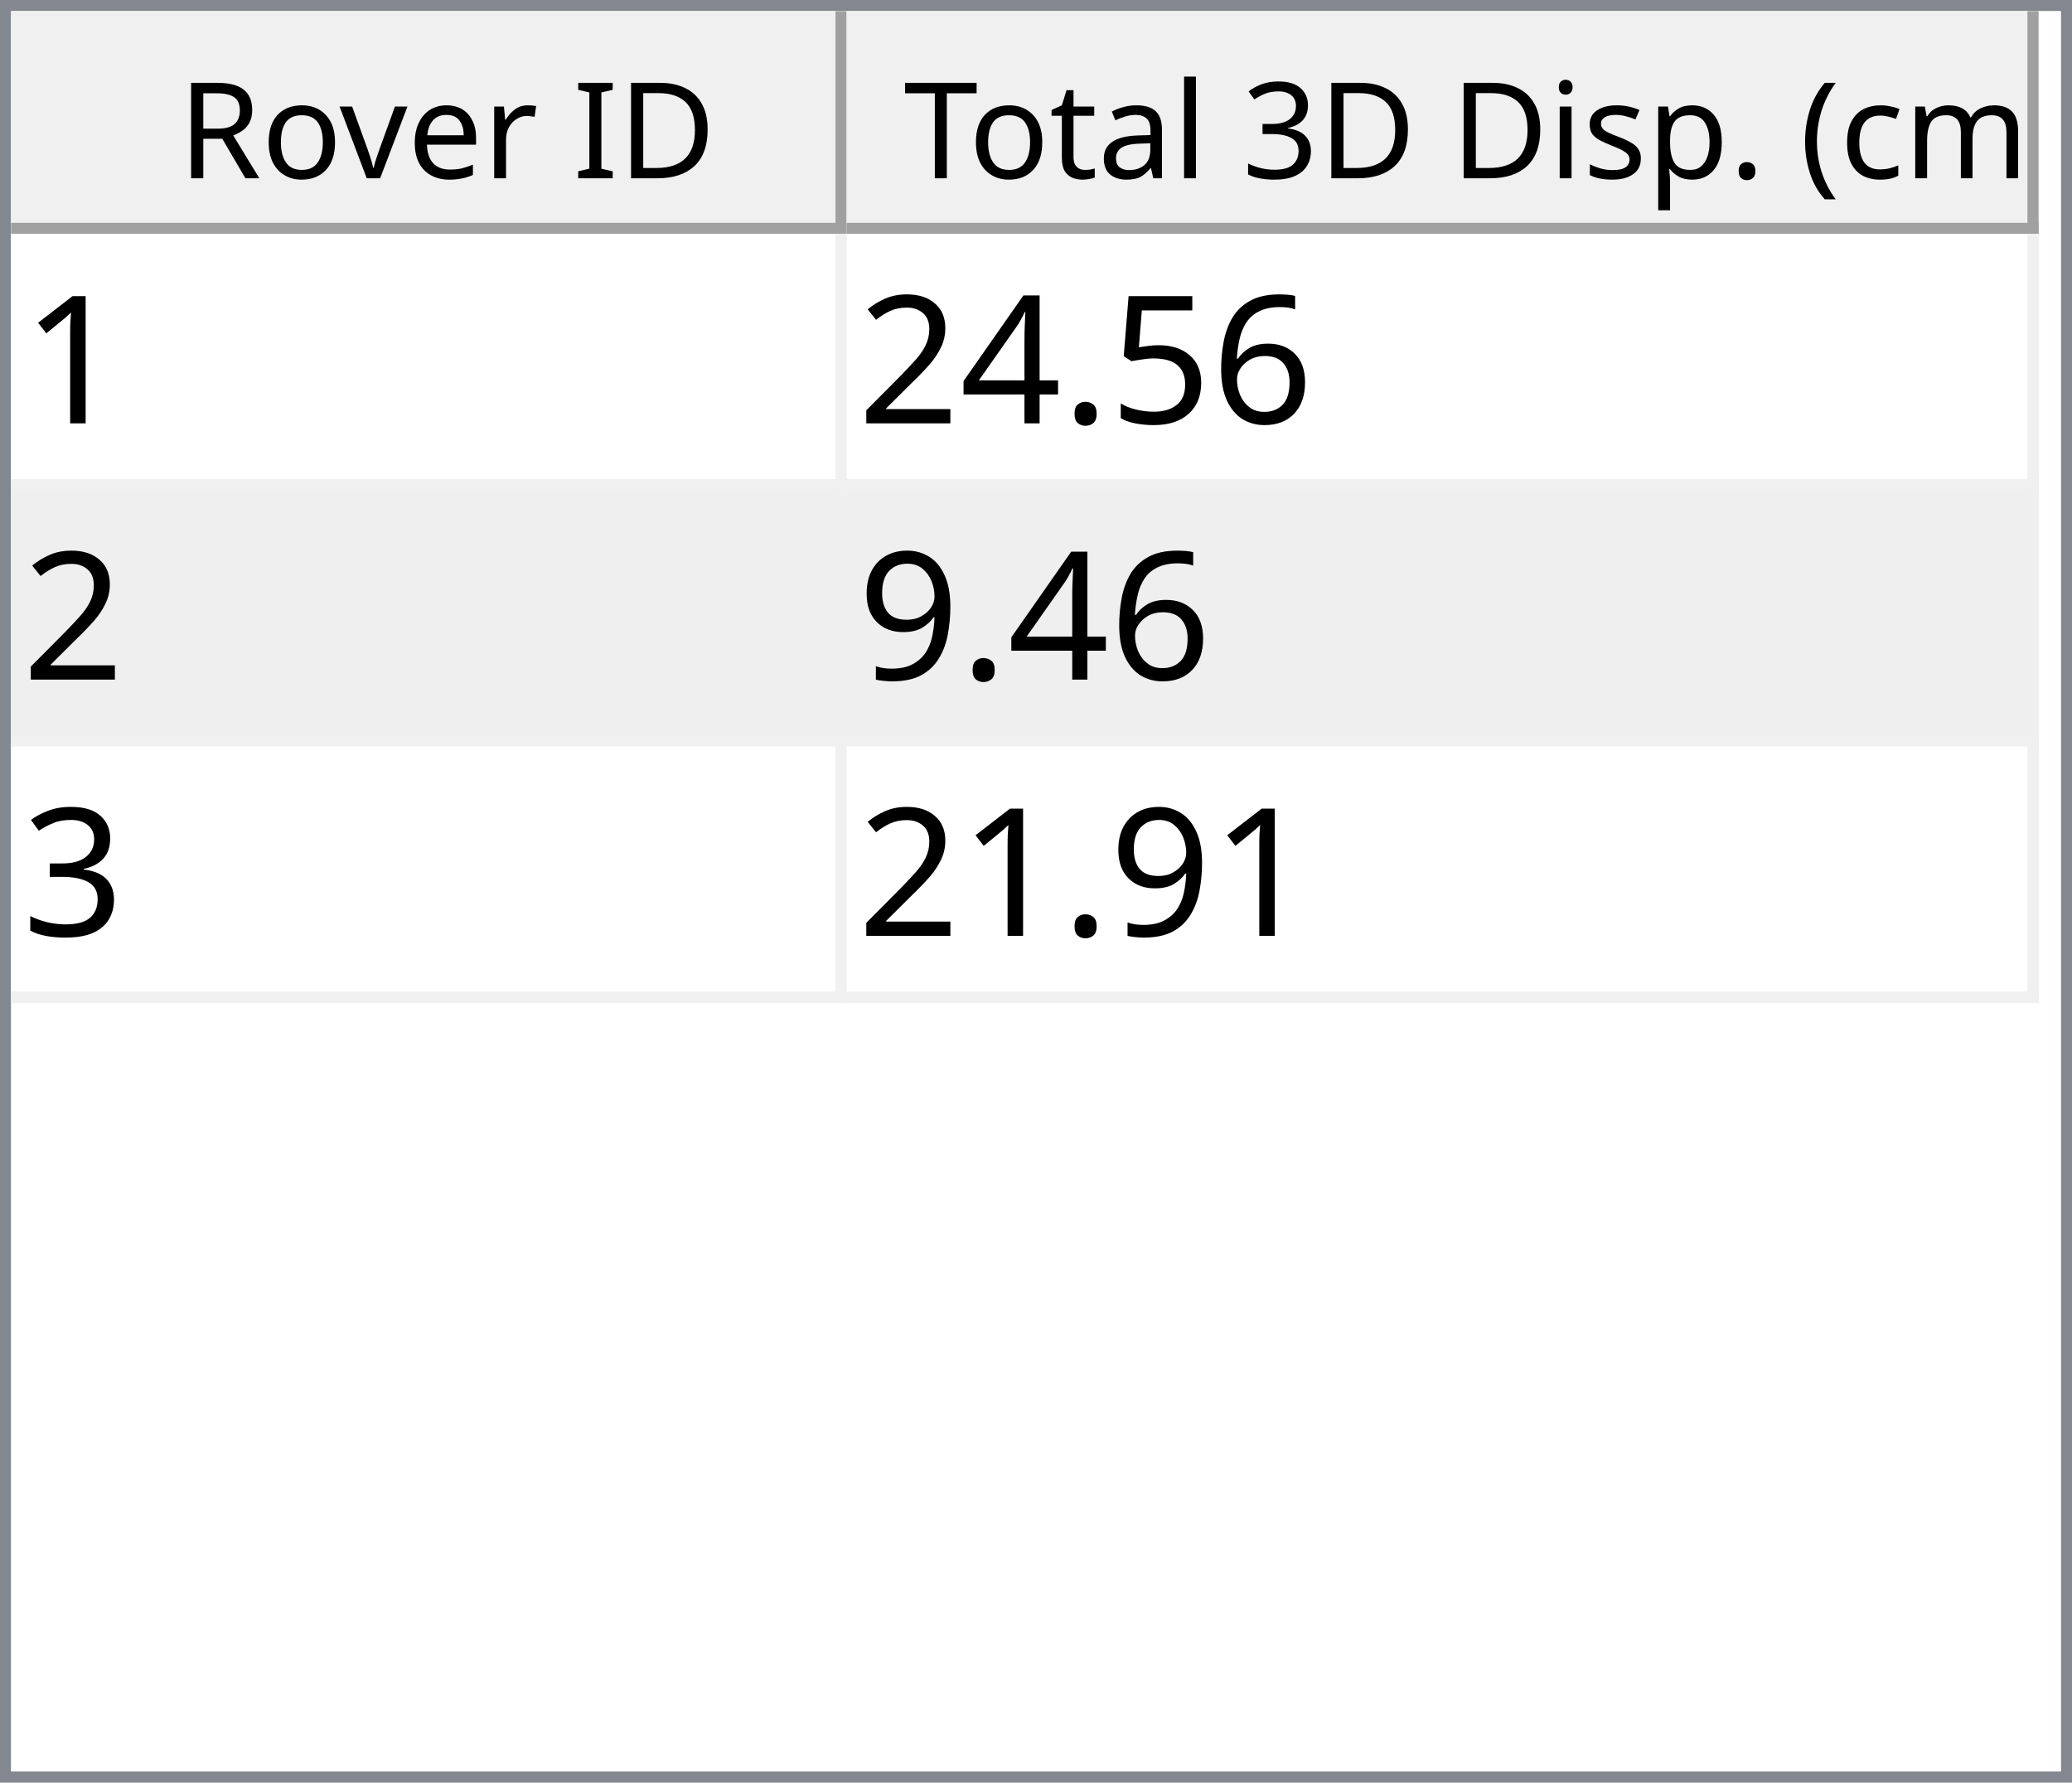
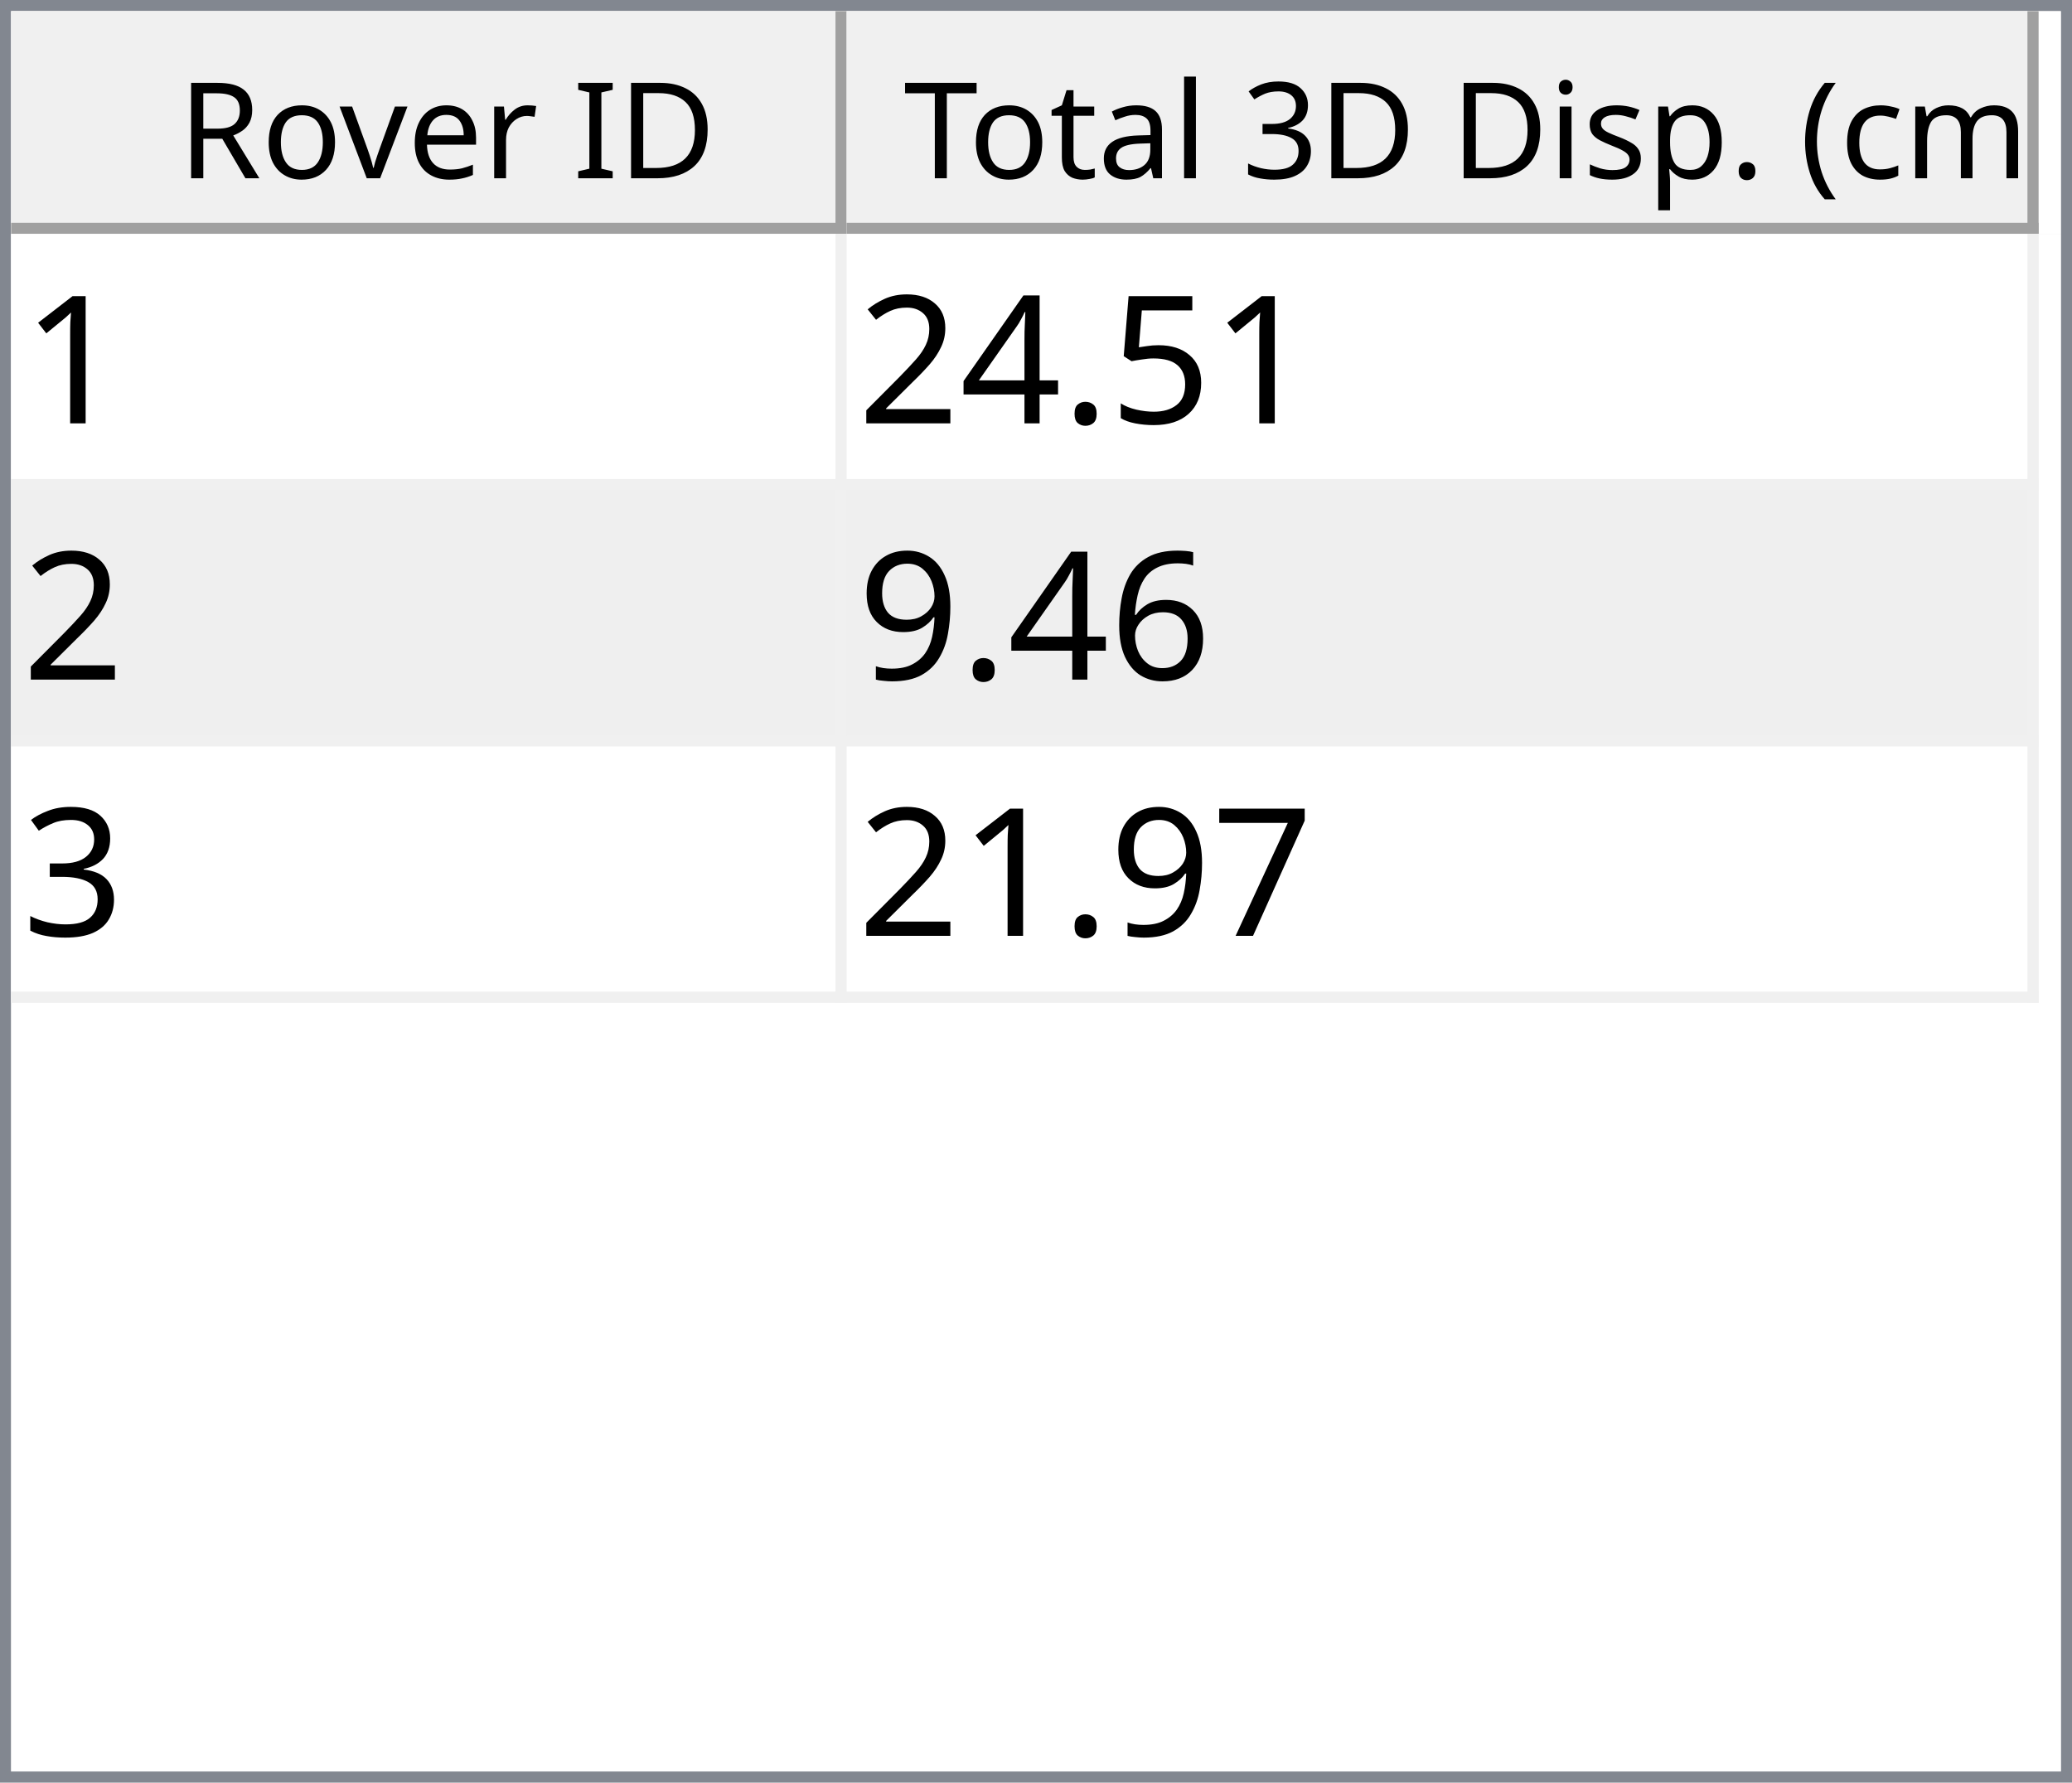
<svg xmlns="http://www.w3.org/2000/svg" style="fill-opacity:1; color-rendering:auto; color-interpolation:auto; text-rendering:auto; stroke:black; stroke-linecap:square; stroke-miterlimit:10; shape-rendering:auto; stroke-opacity:1; fill:black; stroke-dasharray:none; font-weight:normal; stroke-width:1; font-family:'Dialog'; font-style:normal; stroke-linejoin:miter; font-size:12px; stroke-dashoffset:0; image-rendering:auto;" width="186" height="160">
  <defs id="genericDefs" />
  <g>
    <defs id="defs1">
      <clipPath clipPathUnits="userSpaceOnUse" id="clipPath1">
        <path d="M0 0 L186 0 L186 160 L0 160 L0 0 Z" />
      </clipPath>
      <clipPath clipPathUnits="userSpaceOnUse" id="clipPath2">
        <path d="M0 0 L0 160 L186 160 L186 0 Z" />
      </clipPath>
      <clipPath clipPathUnits="userSpaceOnUse" id="clipPath3">
        <path d="M0 0 L0 20 L184 20 L184 0 Z" />
      </clipPath>
      <clipPath clipPathUnits="userSpaceOnUse" id="clipPath4">
        <path d="M0 0 L0 20 L75 20 L75 0 Z" />
      </clipPath>
      <clipPath clipPathUnits="userSpaceOnUse" id="clipPath5">
        <path d="M1 1 L1 19 L74 19 L74 1 Z" />
      </clipPath>
      <clipPath clipPathUnits="userSpaceOnUse" id="clipPath6">
        <path d="M0 0 L0 18 L73 18 L73 0 Z" />
      </clipPath>
      <clipPath clipPathUnits="userSpaceOnUse" id="clipPath7">
        <path d="M-0.5 -0.5 L-0.5 19.5 L74.5 19.5 L74.5 -0.5 Z" />
      </clipPath>
      <clipPath clipPathUnits="userSpaceOnUse" id="clipPath8">
        <path d="M0 0 L0 20 L107 20 L107 0 Z" />
      </clipPath>
      <clipPath clipPathUnits="userSpaceOnUse" id="clipPath9">
        <path d="M1 1 L1 19 L106 19 L106 1 Z" />
      </clipPath>
      <clipPath clipPathUnits="userSpaceOnUse" id="clipPath10">
        <path d="M0 0 L0 18 L105 18 L105 0 Z" />
      </clipPath>
      <clipPath clipPathUnits="userSpaceOnUse" id="clipPath11">
        <path d="M-0.5 -0.5 L-0.5 19.5 L106.5 19.5 L106.5 -0.5 Z" />
      </clipPath>
      <clipPath clipPathUnits="userSpaceOnUse" id="clipPath12">
        <path d="M0 0 L0 138 L184 138 L184 0 Z" />
      </clipPath>
      <clipPath clipPathUnits="userSpaceOnUse" id="clipPath13">
        <path d="M0 0 L0 69 L182 69 L182 0 Z" />
      </clipPath>
      <clipPath clipPathUnits="userSpaceOnUse" id="clipPath14">
        <path d="M-0.5 -0.5 L-0.5 68.5 L181.5 68.5 L181.5 -0.5 Z" />
      </clipPath>
      <clipPath clipPathUnits="userSpaceOnUse" id="clipPath15">
        <path d="M0 0 L0 22 L74 22 L74 0 Z" />
      </clipPath>
      <clipPath clipPathUnits="userSpaceOnUse" id="clipPath16">
        <path d="M0 0 L0 22 L106 22 L106 0 Z" />
      </clipPath>
      <font horiz-adv-x="64.551" id="font1">
        <font-face ascent="107.91" descent="25.098" units-per-em="100" style="font-style:normal; font-family:Segoe UI; font-weight:normal;" />
        <missing-glyph horiz-adv-x="64.551" d="M8.109 0 L8.109 68.266 L56.453 68.266 L56.453 0 L8.109 0 ZM15.328 7.234 L49.219 7.234 L49.219 61.031 L15.328 61.031 L15.328 7.234 Z" />
        <glyph unicode="D" horiz-adv-x="70.117" d="M9.188 0 L9.188 70.016 L28.516 70.016 Q65.531 70.016 65.531 35.891 Q65.531 19.672 55.25 9.836 Q44.969 0 27.734 0 L9.188 0 ZM17.391 62.594 L17.391 7.422 L27.828 7.422 Q41.609 7.422 49.273 14.797 Q56.938 22.172 56.938 35.688 Q56.938 62.594 28.328 62.594 L17.391 62.594 Z" />
        <glyph unicode="I" horiz-adv-x="26.611" d="M17.391 0 L9.188 0 L9.188 70.016 L17.391 70.016 L17.391 0 Z" />
        <glyph unicode=" " horiz-adv-x="27.393" d="" />
        <glyph unicode="r" horiz-adv-x="34.766" d="M34.188 41.891 Q32.078 43.5 28.125 43.5 Q23 43.5 19.555 38.672 Q16.109 33.844 16.109 25.484 L16.109 0 L8.109 0 L8.109 50 L16.109 50 L16.109 39.703 L16.312 39.703 Q18.016 44.969 21.531 47.922 Q25.047 50.875 29.391 50.875 Q32.516 50.875 34.188 50.203 L34.188 41.891 Z" />
        <glyph unicode="e" horiz-adv-x="52.295" d="M48.297 23 L12.984 23 Q13.188 14.656 17.484 10.109 Q21.781 5.562 29.297 5.562 Q37.75 5.562 44.828 11.141 L44.828 3.609 Q38.234 -1.172 27.391 -1.172 Q16.797 -1.172 10.742 5.641 Q4.688 12.453 4.688 24.812 Q4.688 36.469 11.305 43.82 Q17.922 51.172 27.734 51.172 Q37.547 51.172 42.922 44.828 Q48.297 38.484 48.297 27.203 L48.297 23 ZM40.094 29.781 Q40.047 36.719 36.75 40.578 Q33.453 44.438 27.594 44.438 Q21.922 44.438 17.969 40.383 Q14.016 36.328 13.094 29.781 L40.094 29.781 Z" />
        <glyph unicode="v" horiz-adv-x="47.9" d="M47.406 50 L27.484 0 L19.625 0 L0.688 50 L9.469 50 L22.172 13.672 Q23.578 9.672 23.922 6.688 L24.125 6.688 Q24.609 10.453 25.688 13.484 L38.969 50 L47.406 50 Z" />
        <glyph unicode="o" horiz-adv-x="58.594" d="M29 -1.172 Q17.922 -1.172 11.305 5.836 Q4.688 12.844 4.688 24.422 Q4.688 37.016 11.57 44.094 Q18.453 51.172 30.172 51.172 Q41.359 51.172 47.633 44.289 Q53.906 37.406 53.906 25.203 Q53.906 13.234 47.141 6.031 Q40.375 -1.172 29 -1.172 ZM29.594 44.438 Q21.875 44.438 17.383 39.188 Q12.891 33.938 12.891 24.703 Q12.891 15.828 17.43 10.695 Q21.969 5.562 29.594 5.562 Q37.359 5.562 41.531 10.594 Q45.703 15.625 45.703 24.906 Q45.703 34.281 41.531 39.359 Q37.359 44.438 29.594 44.438 Z" />
        <glyph unicode="R" horiz-adv-x="59.814" d="M59.375 0 L49.609 0 L37.891 19.625 Q36.281 22.359 34.766 24.289 Q33.25 26.219 31.664 27.438 Q30.078 28.656 28.25 29.219 Q26.422 29.781 24.125 29.781 L17.391 29.781 L17.391 0 L9.188 0 L9.188 70.016 L30.078 70.016 Q34.672 70.016 38.555 68.867 Q42.438 67.719 45.289 65.375 Q48.141 63.031 49.758 59.547 Q51.375 56.062 51.375 51.375 Q51.375 47.703 50.273 44.656 Q49.172 41.609 47.148 39.211 Q45.125 36.812 42.266 35.133 Q39.406 33.453 35.844 32.516 L35.844 32.328 Q37.594 31.547 38.891 30.547 Q40.188 29.547 41.359 28.18 Q42.531 26.812 43.68 25.078 Q44.828 23.344 46.234 21.047 L59.375 0 ZM17.391 62.594 L17.391 37.203 L28.516 37.203 Q31.594 37.203 34.203 38.133 Q36.812 39.062 38.719 40.797 Q40.625 42.531 41.703 45.047 Q42.781 47.562 42.781 50.688 Q42.781 56.297 39.141 59.445 Q35.5 62.594 28.609 62.594 L17.391 62.594 Z" />
        <glyph unicode=")" horiz-adv-x="30.176" d="M8.297 -15.922 L1.172 -15.922 Q16.406 2.344 16.406 26.812 Q16.406 51.469 1.078 70.016 L8.297 70.016 Q23.531 52.156 23.531 26.703 Q23.531 1.375 8.297 -15.922 Z" />
        <glyph unicode="m" horiz-adv-x="86.133" d="M79.109 0 L71.094 0 L71.094 28.719 Q71.094 37.016 68.531 40.727 Q65.969 44.438 59.906 44.438 Q54.781 44.438 51.195 39.75 Q47.609 35.062 47.609 28.516 L47.609 0 L39.594 0 L39.594 29.688 Q39.594 44.438 28.219 44.438 Q22.953 44.438 19.531 40.016 Q16.109 35.594 16.109 28.516 L16.109 0 L8.109 0 L8.109 50 L16.109 50 L16.109 42.094 L16.312 42.094 Q21.625 51.172 31.844 51.172 Q36.969 51.172 40.773 48.312 Q44.578 45.453 46 40.828 Q51.562 51.172 62.594 51.172 Q79.109 51.172 79.109 30.812 L79.109 0 Z" />
        <glyph unicode="c" horiz-adv-x="46.191" d="M42.188 2.297 Q36.422 -1.172 28.516 -1.172 Q17.828 -1.172 11.258 5.789 Q4.688 12.75 4.688 23.828 Q4.688 36.188 11.766 43.68 Q18.844 51.172 30.672 51.172 Q37.25 51.172 42.281 48.734 L42.281 40.531 Q36.719 44.438 30.375 44.438 Q22.703 44.438 17.797 38.945 Q12.891 33.453 12.891 24.516 Q12.891 15.719 17.508 10.641 Q22.125 5.562 29.891 5.562 Q36.422 5.562 42.188 9.906 L42.188 2.297 Z" />
        <glyph unicode="(" horiz-adv-x="30.176" d="M29.109 -15.922 L21.969 -15.922 Q6.844 1.375 6.844 26.703 Q6.844 52.156 21.969 70.016 L29.203 70.016 Q13.875 51.469 13.875 26.812 Q13.875 2.344 29.109 -15.922 Z" />
        <glyph unicode="." horiz-adv-x="21.68" d="M10.891 -1.078 Q8.641 -1.078 7.055 0.539 Q5.469 2.156 5.469 4.391 Q5.469 6.641 7.055 8.273 Q8.641 9.906 10.891 9.906 Q13.188 9.906 14.797 8.273 Q16.406 6.641 16.406 4.391 Q16.406 2.156 14.797 0.539 Q13.188 -1.078 10.891 -1.078 Z" />
        <glyph unicode="p" horiz-adv-x="58.789" d="M16.312 7.234 L16.109 7.234 L16.109 -23 L8.109 -23 L8.109 50 L16.109 50 L16.109 41.219 L16.312 41.219 Q22.219 51.172 33.594 51.172 Q43.266 51.172 48.688 44.461 Q54.109 37.75 54.109 26.469 Q54.109 13.922 48 6.375 Q41.891 -1.172 31.297 -1.172 Q21.578 -1.172 16.312 7.234 ZM16.109 27.391 L16.109 20.406 Q16.109 14.203 20.141 9.883 Q24.172 5.562 30.375 5.562 Q37.641 5.562 41.773 11.133 Q45.906 16.703 45.906 26.609 Q45.906 34.969 42.047 39.703 Q38.188 44.438 31.594 44.438 Q24.609 44.438 20.359 39.578 Q16.109 34.719 16.109 27.391 Z" />
        <glyph unicode="s" horiz-adv-x="42.432" d="M5.078 1.812 L5.078 10.406 Q11.625 5.562 19.484 5.562 Q30.031 5.562 30.031 12.594 Q30.031 14.594 29.125 15.992 Q28.219 17.391 26.68 18.461 Q25.141 19.531 23.07 20.383 Q21 21.234 18.609 22.172 Q15.281 23.484 12.766 24.828 Q10.25 26.172 8.57 27.859 Q6.891 29.547 6.031 31.695 Q5.172 33.844 5.172 36.719 Q5.172 40.234 6.789 42.945 Q8.406 45.656 11.086 47.484 Q13.766 49.312 17.211 50.242 Q20.656 51.172 24.312 51.172 Q30.812 51.172 35.938 48.922 L35.938 40.828 Q30.422 44.438 23.25 44.438 Q21 44.438 19.195 43.922 Q17.391 43.406 16.094 42.477 Q14.797 41.547 14.086 40.258 Q13.375 38.969 13.375 37.406 Q13.375 35.453 14.086 34.133 Q14.797 32.812 16.164 31.789 Q17.531 30.766 19.484 29.938 Q21.438 29.109 23.922 28.125 Q27.25 26.859 29.883 25.516 Q32.516 24.172 34.375 22.484 Q36.234 20.797 37.234 18.602 Q38.234 16.406 38.234 13.375 Q38.234 9.672 36.602 6.938 Q34.969 4.203 32.234 2.398 Q29.5 0.594 25.93 -0.289 Q22.359 -1.172 18.453 -1.172 Q10.75 -1.172 5.078 1.812 Z" />
        <glyph unicode="i" horiz-adv-x="24.219" d="M12.203 62.703 Q10.062 62.703 8.547 64.164 Q7.031 65.625 7.031 67.875 Q7.031 70.125 8.547 71.609 Q10.062 73.094 12.203 73.094 Q14.406 73.094 15.945 71.609 Q17.484 70.125 17.484 67.875 Q17.484 65.719 15.945 64.211 Q14.406 62.703 12.203 62.703 ZM16.109 0 L8.109 0 L8.109 50 L16.109 50 L16.109 0 Z" />
        <glyph unicode="3" horiz-adv-x="53.906" d="M46.531 19.828 Q46.531 15.094 44.75 11.211 Q42.969 7.328 39.719 4.57 Q36.469 1.812 31.93 0.297 Q27.391 -1.219 21.922 -1.219 Q11.922 -1.219 6 2.594 L6 11.188 Q13.094 5.609 22.219 5.609 Q25.875 5.609 28.828 6.539 Q31.781 7.469 33.906 9.227 Q36.031 10.984 37.18 13.477 Q38.328 15.969 38.328 19.094 Q38.328 32.812 18.797 32.812 L12.984 32.812 L12.984 39.594 L18.5 39.594 Q35.797 39.594 35.797 52.484 Q35.797 64.406 22.609 64.406 Q15.188 64.406 8.688 59.422 L8.688 67.188 Q15.375 71.188 24.609 71.188 Q29 71.188 32.57 69.969 Q36.141 68.75 38.68 66.555 Q41.219 64.359 42.609 61.281 Q44 58.203 44 54.5 Q44 40.672 30.031 36.719 L30.031 36.531 Q33.594 36.141 36.625 34.797 Q39.656 33.453 41.852 31.305 Q44.047 29.156 45.289 26.25 Q46.531 23.344 46.531 19.828 Z" />
        <glyph unicode="l" horiz-adv-x="24.219" d="M16.109 0 L8.109 0 L8.109 74.031 L16.109 74.031 L16.109 0 Z" />
        <glyph unicode="a" horiz-adv-x="50.879" d="M43.891 0 L35.891 0 L35.891 7.812 L35.688 7.812 Q30.469 -1.172 20.312 -1.172 Q12.844 -1.172 8.617 2.781 Q4.391 6.734 4.391 13.281 Q4.391 27.297 20.906 29.594 L35.891 31.688 Q35.891 44.438 25.594 44.438 Q16.547 44.438 9.281 38.281 L9.281 46.484 Q16.656 51.172 26.266 51.172 Q43.891 51.172 43.891 32.516 L43.891 0 ZM35.891 25.297 L23.828 23.641 Q18.266 22.859 15.43 20.875 Q12.594 18.891 12.594 13.875 Q12.594 10.203 15.211 7.883 Q17.828 5.562 22.172 5.562 Q28.125 5.562 32.008 9.742 Q35.891 13.922 35.891 20.312 L35.891 25.297 Z" />
        <glyph unicode="t" horiz-adv-x="33.887" d="M31.297 0.484 Q28.469 -1.078 23.828 -1.078 Q10.688 -1.078 10.688 13.578 L10.688 43.172 L2.094 43.172 L2.094 50 L10.688 50 L10.688 62.203 L18.703 64.797 L18.703 50 L31.297 50 L31.297 43.172 L18.703 43.172 L18.703 14.984 Q18.703 9.969 20.414 7.82 Q22.125 5.672 26.078 5.672 Q29.109 5.672 31.297 7.328 L31.297 0.484 Z" />
        <glyph unicode="T" horiz-adv-x="52.393" d="M50.594 62.594 L30.375 62.594 L30.375 0 L22.172 0 L22.172 62.594 L2 62.594 L2 70.016 L50.594 70.016 L50.594 62.594 Z" />
      </font>
      <font horiz-adv-x="75.0" id="font2">
        <font-face ascent="100.537" descent="21.973" units-per-em="100" style="font-style:normal; font-family:sans-serif; font-weight:normal;" />
        <missing-glyph horiz-adv-x="75.0" d="M12.5 0 L12.5 62.5 L62.5 62.5 L62.5 0 L12.5 0 ZM14.062 1.562 L60.938 1.562 L60.938 60.938 L14.062 60.938 L14.062 1.562 Z" />
        <glyph unicode="1" horiz-adv-x="55.615" d="M37.25 0 L28.469 0 L28.469 56 Q25.297 52.984 20.141 49.953 Q14.984 46.922 10.891 45.406 L10.891 53.906 Q18.266 57.375 23.781 62.305 Q29.297 67.234 31.594 71.875 L37.25 71.875 L37.25 0 Z" />
-         <glyph unicode="6" horiz-adv-x="55.615" d="M49.75 54.047 L41.016 53.375 Q39.844 58.547 37.703 60.891 Q34.125 64.656 28.906 64.656 Q24.703 64.656 21.531 62.312 Q17.391 59.281 14.992 53.469 Q12.594 47.656 12.5 36.922 Q15.672 41.75 20.266 44.094 Q24.859 46.438 29.891 46.438 Q38.672 46.438 44.852 39.969 Q51.031 33.5 51.031 23.25 Q51.031 16.5 48.125 10.719 Q45.219 4.938 40.141 1.859 Q35.062 -1.219 28.609 -1.219 Q17.625 -1.219 10.695 6.859 Q3.766 14.938 3.766 33.5 Q3.766 54.25 11.422 63.672 Q18.109 71.875 29.438 71.875 Q37.891 71.875 43.289 67.141 Q48.688 62.406 49.75 54.047 ZM13.875 23.188 Q13.875 18.656 15.797 14.508 Q17.719 10.359 21.188 8.18 Q24.656 6 28.469 6 Q34.031 6 38.039 10.492 Q42.047 14.984 42.047 22.703 Q42.047 30.125 38.086 34.398 Q34.125 38.672 28.125 38.672 Q22.172 38.672 18.023 34.398 Q13.875 30.125 13.875 23.188 Z" />
        <glyph unicode="5" horiz-adv-x="55.615" d="M4.156 18.75 L13.375 19.531 Q14.406 12.797 18.141 9.398 Q21.875 6 27.156 6 Q33.5 6 37.891 10.789 Q42.281 15.578 42.281 23.484 Q42.281 31 38.062 35.352 Q33.844 39.703 27 39.703 Q22.75 39.703 19.336 37.773 Q15.922 35.844 13.969 32.766 L5.719 33.844 L12.641 70.609 L48.25 70.609 L48.25 62.203 L19.672 62.203 L15.828 42.969 Q22.266 47.469 29.344 47.469 Q38.719 47.469 45.164 40.969 Q51.609 34.469 51.609 24.266 Q51.609 14.547 45.953 7.469 Q39.062 -1.219 27.156 -1.219 Q17.391 -1.219 11.211 4.25 Q5.031 9.719 4.156 18.75 Z" />
        <glyph unicode="." horiz-adv-x="27.783" d="M9.078 0 L9.078 10.016 L19.094 10.016 L19.094 0 L9.078 0 Z" />
        <glyph unicode="4" horiz-adv-x="55.615" d="M32.328 0 L32.328 17.141 L1.266 17.141 L1.266 25.203 L33.938 71.578 L41.109 71.578 L41.109 25.203 L50.781 25.203 L50.781 17.141 L41.109 17.141 L41.109 0 L32.328 0 ZM32.328 25.203 L32.328 57.469 L9.906 25.203 L32.328 25.203 Z" />
        <glyph unicode="2" horiz-adv-x="55.615" d="M50.344 8.453 L50.344 0 L3.031 0 Q2.938 3.172 4.047 6.109 Q5.859 10.938 9.836 15.625 Q13.812 20.312 21.344 26.469 Q33.016 36.031 37.117 41.625 Q41.219 47.219 41.219 52.203 Q41.219 57.422 37.477 61.008 Q33.734 64.594 27.734 64.594 Q21.391 64.594 17.578 60.789 Q13.766 56.984 13.719 50.25 L4.688 51.172 Q5.609 61.281 11.664 66.578 Q17.719 71.875 27.938 71.875 Q38.234 71.875 44.242 66.164 Q50.25 60.453 50.25 52 Q50.25 47.703 48.492 43.555 Q46.734 39.406 42.656 34.812 Q38.578 30.219 29.109 22.219 Q21.188 15.578 18.945 13.211 Q16.703 10.844 15.234 8.453 L50.344 8.453 Z" />
+         <glyph unicode="6" horiz-adv-x="55.615" d="M49.75 54.047 L41.016 53.375 Q39.844 58.547 37.703 60.891 Q34.125 64.656 28.906 64.656 Q24.703 64.656 21.531 62.312 Q17.391 59.281 14.992 53.469 Q12.594 47.656 12.5 36.922 Q15.672 41.75 20.266 44.094 Q24.859 46.438 29.891 46.438 Q38.672 46.438 44.852 39.969 Q51.031 33.5 51.031 23.25 Q51.031 16.5 48.125 10.719 Q45.219 4.938 40.141 1.859 Q35.062 -1.219 28.609 -1.219 Q17.625 -1.219 10.695 6.859 Q3.766 14.938 3.766 33.5 Q3.766 54.25 11.422 63.672 Q18.109 71.875 29.438 71.875 Q37.891 71.875 43.289 67.141 Q48.688 62.406 49.75 54.047 ZM13.875 23.188 Q13.875 18.656 15.797 14.508 Q17.719 10.359 21.188 8.18 Q24.656 6 28.469 6 Q34.031 6 38.039 10.492 Q42.047 14.984 42.047 22.703 Q42.047 30.125 38.086 34.398 Q34.125 38.672 28.125 38.672 Q22.172 38.672 18.023 34.398 Q13.875 30.125 13.875 23.188 Z" />
        <glyph unicode="9" horiz-adv-x="55.615" d="M5.469 16.547 L13.922 17.328 Q14.984 11.375 18.016 8.688 Q21.047 6 25.781 6 Q29.828 6 32.883 7.859 Q35.938 9.719 37.891 12.82 Q39.844 15.922 41.164 21.195 Q42.484 26.469 42.484 31.938 Q42.484 32.516 42.438 33.688 Q39.797 29.5 35.234 26.883 Q30.672 24.266 25.344 24.266 Q16.453 24.266 10.305 30.711 Q4.156 37.156 4.156 47.703 Q4.156 58.594 10.578 65.234 Q17 71.875 26.656 71.875 Q33.641 71.875 39.43 68.117 Q45.219 64.359 48.219 57.398 Q51.219 50.438 51.219 37.25 Q51.219 23.531 48.242 15.406 Q45.266 7.281 39.383 3.031 Q33.5 -1.219 25.594 -1.219 Q17.188 -1.219 11.867 3.445 Q6.547 8.109 5.469 16.547 ZM41.453 48.141 Q41.453 55.719 37.43 60.156 Q33.406 64.594 27.734 64.594 Q21.875 64.594 17.531 59.812 Q13.188 55.031 13.188 47.406 Q13.188 40.578 17.312 36.305 Q21.438 32.031 27.484 32.031 Q33.594 32.031 37.523 36.305 Q41.453 40.578 41.453 48.141 Z" />
        <glyph unicode="3" horiz-adv-x="55.615" d="M4.203 18.891 L12.984 20.062 Q14.5 12.594 18.141 9.297 Q21.781 6 27 6 Q33.203 6 37.477 10.297 Q41.75 14.594 41.75 20.953 Q41.75 27 37.797 30.93 Q33.844 34.859 27.734 34.859 Q25.25 34.859 21.531 33.891 L22.516 41.609 Q23.391 41.5 23.922 41.5 Q29.547 41.5 34.039 44.43 Q38.531 47.359 38.531 53.469 Q38.531 58.297 35.258 61.477 Q31.984 64.656 26.812 64.656 Q21.688 64.656 18.266 61.43 Q14.844 58.203 13.875 51.766 L5.078 53.328 Q6.688 62.156 12.398 67.016 Q18.109 71.875 26.609 71.875 Q32.469 71.875 37.398 69.359 Q42.328 66.844 44.945 62.5 Q47.562 58.156 47.562 53.266 Q47.562 48.641 45.07 44.828 Q42.578 41.016 37.703 38.766 Q44.047 37.312 47.562 32.695 Q51.078 28.078 51.078 21.141 Q51.078 11.766 44.242 5.25 Q37.406 -1.266 26.953 -1.266 Q17.531 -1.266 11.305 4.352 Q5.078 9.969 4.203 18.891 Z" />
+         <glyph unicode="7" horiz-adv-x="55.615" d="M4.734 62.203 L4.734 70.656 L51.078 70.656 L51.078 63.812 Q44.234 56.547 37.523 44.484 Q30.812 32.422 27.156 19.672 Q24.516 10.688 23.781 0 L14.75 0 Q14.891 8.453 18.062 20.414 Q21.234 32.375 27.172 43.484 Q33.109 54.594 39.797 62.203 L4.734 62.203 Z" />
      </font>
    </defs>
    <g style="fill:white; stroke:white;">
      <rect x="0" y="0" width="186" style="clip-path:url(#clipPath1); stroke:none;" height="160" />
    </g>
    <g style="fill:white; text-rendering:optimizeSpeed; color-rendering:optimizeSpeed; image-rendering:optimizeSpeed; shape-rendering:crispEdges; stroke:white; color-interpolation:sRGB;">
      <rect x="0" width="186" height="160" y="0" style="stroke:none;" />
      <path style="stroke:none;" d="M0 160 L186 160 L186 0 L0 0 Z" />
    </g>
    <g style="fill:rgb(240,240,240); font-family:'Segoe UI'; stroke:rgb(240,240,240);">
      <rect x="0" y="0" width="186" style="clip-path:url(#clipPath2); stroke:none;" height="160" />
    </g>
    <g style="fill:rgb(130,135,144); font-family:'Segoe UI'; stroke:rgb(130,135,144);">
      <path d="M0 0 L186 0 L186 160 L0 160 L0 0 ZM1 1 L185 1 L185 159 L1 159 L1 1 Z" style="fill-rule:evenodd; clip-path:url(#clipPath2); stroke:none;" />
    </g>
    <g style="fill:white; font-family:'Segoe UI'; stroke:white;" transform="translate(1,1)">
      <rect x="0" y="0" width="184" style="clip-path:url(#clipPath3); stroke:none;" height="20" />
    </g>
    <g style="fill:rgb(240,240,240); font-family:'Segoe UI'; stroke:rgb(240,240,240);" transform="translate(1,1)">
      <rect x="0" y="0" width="75" style="clip-path:url(#clipPath4); stroke:none;" height="20" />
    </g>
    <g style="font-family:'Segoe UI';" transform="translate(2,2)">
      <text x="14" xml:space="preserve" y="14" style="clip-path:url(#clipPath6); stroke:none;">Rover ID</text>
    </g>
    <g style="fill:rgb(160,160,160); font-family:'Segoe UI'; stroke:rgb(160,160,160); stroke-linejoin:bevel;" transform="translate(1.5,1.5)">
      <line x1="74" x2="74" y1="0" style="fill:none; clip-path:url(#clipPath7);" y2="19" />
    </g>
    <g style="fill:rgb(160,160,160); font-family:'Segoe UI'; stroke:rgb(160,160,160); stroke-linejoin:bevel;" transform="matrix(1,0,0,1,1,1) translate(0.5,0.5)">
      <line x1="0" x2="74" y1="19" style="fill:none; clip-path:url(#clipPath7);" y2="19" />
    </g>
    <g style="fill:rgb(240,240,240); font-family:'Segoe UI'; stroke:rgb(240,240,240);" transform="translate(76,1)">
      <rect x="0" y="0" width="107" style="clip-path:url(#clipPath8); stroke:none;" height="20" />
    </g>
    <g style="font-family:'Segoe UI';" transform="translate(77,2)">
      <text x="1" xml:space="preserve" y="14" style="clip-path:url(#clipPath10); stroke:none;"> Total 3D Disp. (cm)</text>
    </g>
    <g style="fill:rgb(160,160,160); font-family:'Segoe UI'; stroke:rgb(160,160,160); stroke-linejoin:bevel;" transform="translate(76.5,1.5)">
      <line x1="106" x2="106" y1="0" style="fill:none; clip-path:url(#clipPath11);" y2="19" />
    </g>
    <g style="fill:rgb(160,160,160); font-family:'Segoe UI'; stroke:rgb(160,160,160); stroke-linejoin:bevel;" transform="matrix(1,0,0,1,76,1) translate(0.5,0.5)">
      <line x1="0" x2="106" y1="19" style="fill:none; clip-path:url(#clipPath11);" y2="19" />
    </g>
    <g style="fill:white; font-family:'Segoe UI'; stroke:white;" transform="translate(1,21)">
      <rect x="0" y="0" width="184" style="clip-path:url(#clipPath12); stroke:none;" height="138" />
    </g>
    <g style="fill:rgb(240,240,240); font-size:16px; font-family:sans-serif; stroke:rgb(240,240,240);" transform="translate(1,21)">
      <rect x="0" y="0" width="182" style="clip-path:url(#clipPath13); stroke:none;" height="69" />
      <line transform="translate(0.5,0.5)" x1="0" x2="181" y1="22" style="clip-path:url(#clipPath14); fill:none; stroke-linejoin:bevel;" y2="22" />
    </g>
    <g transform="matrix(1,0,0,1,1,21) translate(0.5,0.5)" style="fill:rgb(240,240,240); font-size:16px; font-family:sans-serif; stroke:rgb(240,240,240); stroke-linejoin:bevel;">
      <line x1="0" x2="181" y1="45" style="fill:none; clip-path:url(#clipPath14);" y2="45" />
    </g>
    <g transform="matrix(1,0,0,1,1,21) translate(0.5,0.5)" style="fill:rgb(240,240,240); font-size:16px; font-family:sans-serif; stroke:rgb(240,240,240); stroke-linejoin:bevel;">
      <line x1="0" x2="181" y1="68" style="fill:none; clip-path:url(#clipPath14);" y2="68" />
    </g>
    <g transform="matrix(1,0,0,1,1,21) translate(0.5,0.5)" style="fill:rgb(240,240,240); font-size:16px; font-family:sans-serif; stroke:rgb(240,240,240); stroke-linejoin:bevel;">
      <line x1="74" x2="74" y1="0" style="fill:none; clip-path:url(#clipPath14);" y2="68" />
    </g>
    <g transform="matrix(1,0,0,1,1,21) translate(0.5,0.5)" style="fill:rgb(240,240,240); font-size:16px; font-family:sans-serif; stroke:rgb(240,240,240); stroke-linejoin:bevel;">
      <line x1="181" x2="181" y1="0" style="fill:none; clip-path:url(#clipPath14);" y2="68" />
    </g>
    <g style="fill:white; font-size:16px; font-family:sans-serif; stroke:white;" transform="matrix(1,0,0,1,1,21)">
      <rect x="0" y="0" width="74" style="clip-path:url(#clipPath15); stroke:none;" height="22" />
      <text x="1" y="17" style="fill:black; clip-path:url(#clipPath15); stroke:none;" xml:space="preserve">1</text>
    </g>
    <g style="fill:white; font-size:16px; font-family:sans-serif; stroke:white;" transform="matrix(1,0,0,1,1,21) translate(75,0)">
      <rect x="0" y="0" width="106" style="clip-path:url(#clipPath16); stroke:none;" height="22" />
-       <text x="1" y="17" style="fill:black; clip-path:url(#clipPath16); stroke:none;" xml:space="preserve">24.56</text>
+       <text x="1" y="17" style="fill:black; clip-path:url(#clipPath16); stroke:none;" xml:space="preserve">24.51</text>
    </g>
    <g style="fill:rgb(239,239,239); font-size:16px; font-family:sans-serif; stroke:rgb(239,239,239);" transform="matrix(1,0,0,1,1,21) translate(0,23)">
      <rect x="0" y="0" width="74" style="clip-path:url(#clipPath15); stroke:none;" height="22" />
      <text x="1" y="17" style="fill:black; clip-path:url(#clipPath15); stroke:none;" xml:space="preserve">2</text>
    </g>
    <g style="fill:rgb(239,239,239); font-size:16px; font-family:sans-serif; stroke:rgb(239,239,239);" transform="matrix(1,0,0,1,1,21) translate(75,23)">
      <rect x="0" y="0" width="106" style="clip-path:url(#clipPath16); stroke:none;" height="22" />
      <text x="1" y="17" style="fill:black; clip-path:url(#clipPath16); stroke:none;" xml:space="preserve">9.46</text>
    </g>
    <g style="fill:white; font-size:16px; font-family:sans-serif; stroke:white;" transform="matrix(1,0,0,1,1,21) translate(0,46)">
      <rect x="0" y="0" width="74" style="clip-path:url(#clipPath15); stroke:none;" height="22" />
      <text x="1" y="17" style="fill:black; clip-path:url(#clipPath15); stroke:none;" xml:space="preserve">3</text>
    </g>
    <g style="fill:white; font-size:16px; font-family:sans-serif; stroke:white;" transform="matrix(1,0,0,1,1,21) translate(75,46)">
      <rect x="0" y="0" width="106" style="clip-path:url(#clipPath16); stroke:none;" height="22" />
-       <text x="1" y="17" style="fill:black; clip-path:url(#clipPath16); stroke:none;" xml:space="preserve">21.91</text>
+       <text x="1" y="17" style="fill:black; clip-path:url(#clipPath16); stroke:none;" xml:space="preserve">21.97</text>
    </g>
  </g>
</svg>
